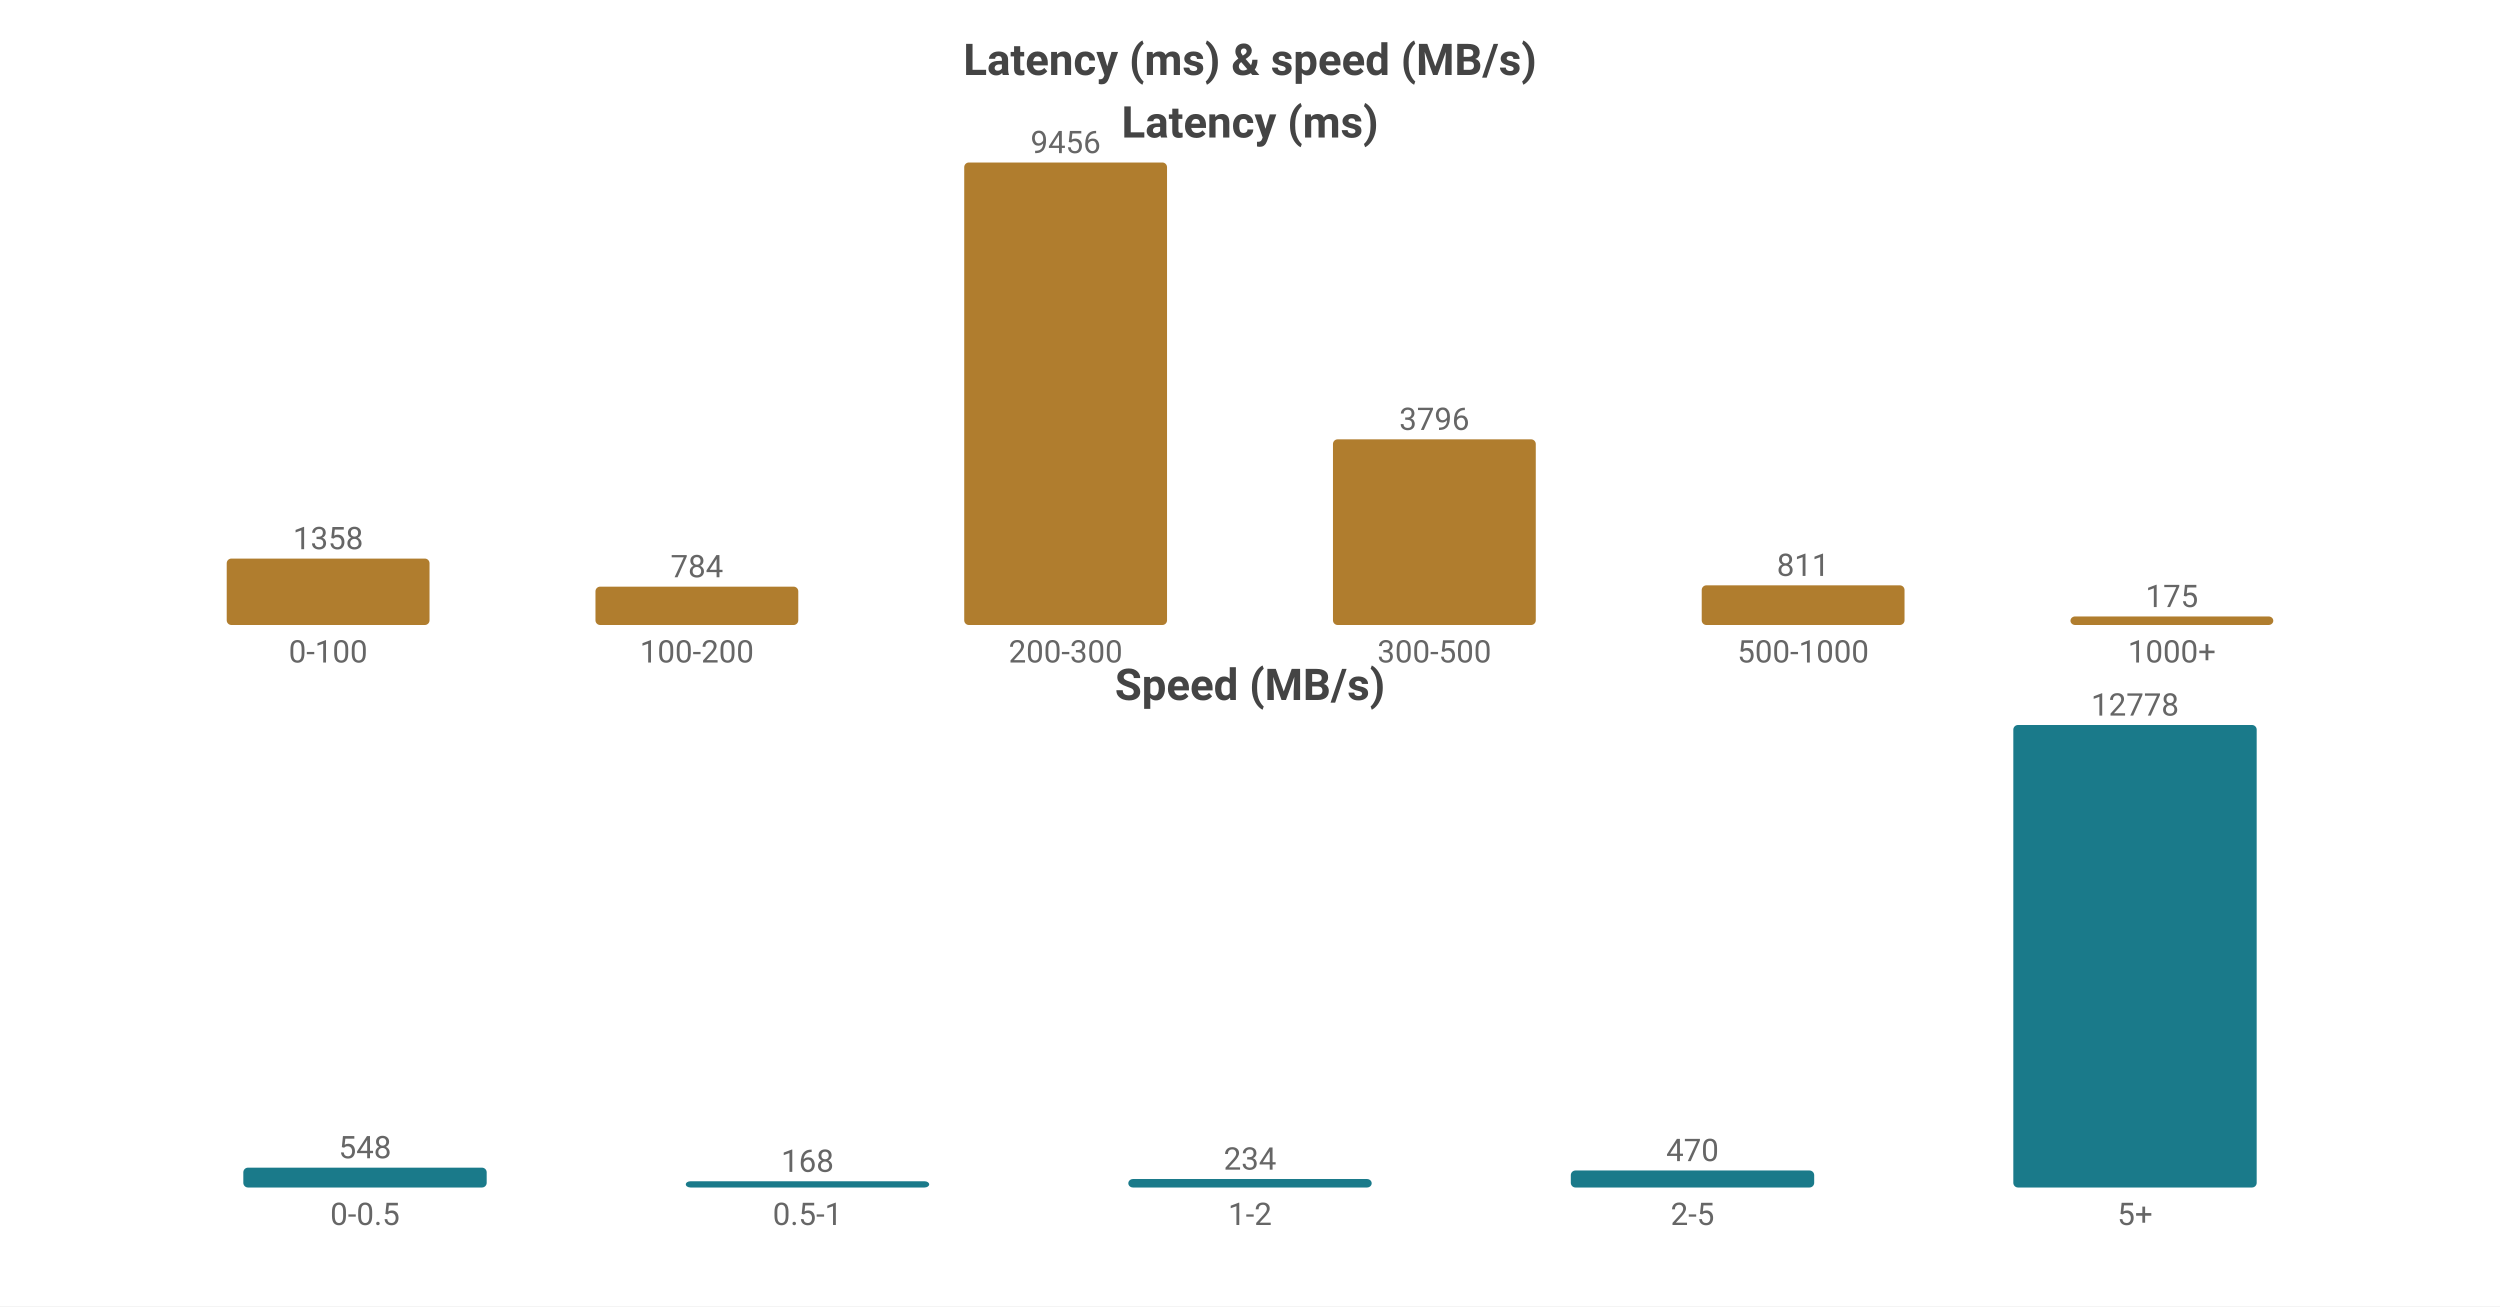
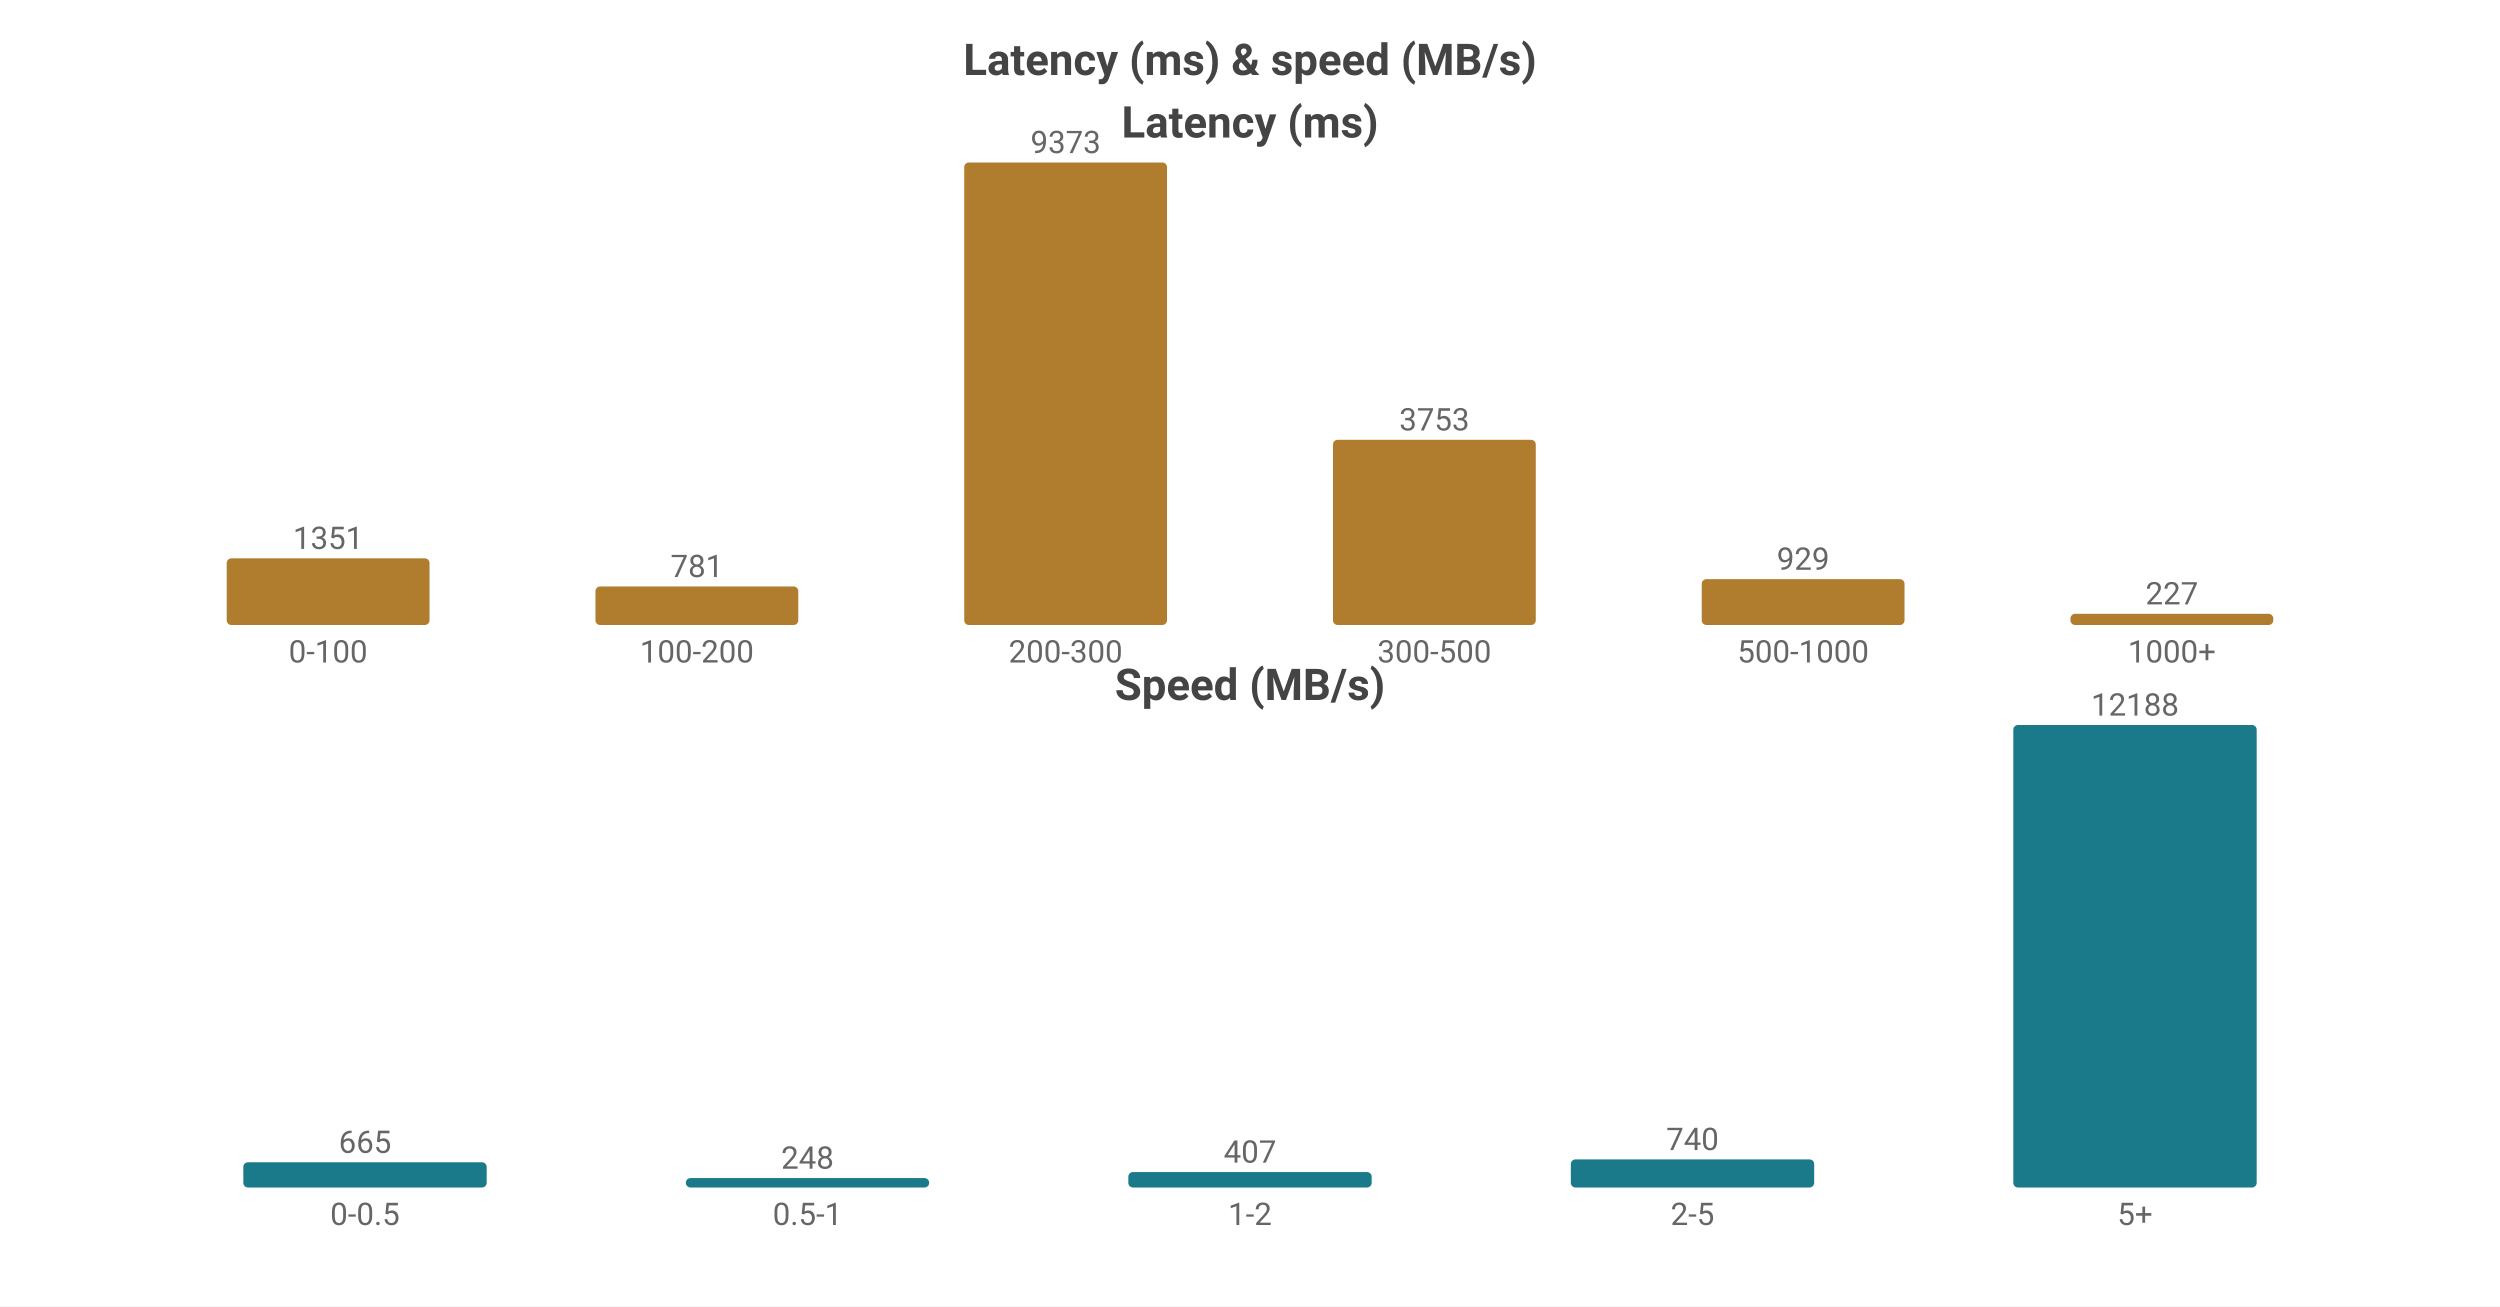
<svg xmlns="http://www.w3.org/2000/svg" width="800" height="418" viewBox="0 0 800 418">
  <rect width="800" height="418" fill="#ffffff" />
  <style>text{font-family:system-ui,-apple-system,'Segoe UI',Roboto,'PingFang SC','Microsoft YaHei','Noto Sans CJK SC',sans-serif}.g{stroke:#e8e8e8;stroke-width:1}.a{stroke:#999;stroke-width:1}.t{font-size:10px;fill:#666}.m{font-size:10px;text-anchor:middle;fill:#666}.e{font-size:10px;text-anchor:end;fill:#666}.l{font-size:11px;fill:#333}.tt{font-size:14px;font-weight:600;text-anchor:middle;fill:#444}.em{font-size:13px;text-anchor:middle;fill:#999}</style>
  <text class="tt" x="400.0" y="24">Latency (ms) &amp; speed (MB/s)</text>
  <text class="tt" x="400.0" y="44">Latency (ms)</text>
-   <rect x="72.55" y="178.745" width="64.9" height="21.255" fill="#b07d2e" rx="1.5" />
-   <text class="m" x="105.0" y="175.745">1358</text>
+   <rect x="72.55" y="178.668" width="64.9" height="21.332" fill="#b07d2e" rx="1.5" />
+   <text class="m" x="105.0" y="175.668">1351</text>
  <text class="m" x="105.0" y="212">0-100</text>
-   <rect x="190.55" y="187.729" width="64.9" height="12.271" fill="#b07d2e" rx="1.5" />
-   <text class="m" x="223.0" y="184.729">784</text>
+   <rect x="190.55" y="187.668" width="64.9" height="12.332" fill="#b07d2e" rx="1.5" />
+   <text class="m" x="223.0" y="184.668">781</text>
  <text class="m" x="223.0" y="212">100-200</text>
  <rect x="308.55" y="52.0" width="64.9" height="148.0" fill="#b07d2e" rx="1.5" />
-   <text class="m" x="341.0" y="49.0">9456</text>
+   <text class="m" x="341.0" y="49.0">9373</text>
  <text class="m" x="341.0" y="212">200-300</text>
-   <rect x="426.55" y="140.587" width="64.9" height="59.413" fill="#b07d2e" rx="1.5" />
-   <text class="m" x="459.0" y="137.587">3796</text>
+   <rect x="426.55" y="140.74" width="64.9" height="59.26" fill="#b07d2e" rx="1.5" />
+   <text class="m" x="459.0" y="137.74">3753</text>
  <text class="m" x="459.0" y="212">300-500</text>
-   <rect x="544.55" y="187.307" width="64.9" height="12.693" fill="#b07d2e" rx="1.5" />
-   <text class="m" x="577.0" y="184.307">811</text>
+   <rect x="544.55" y="185.331" width="64.9" height="14.669" fill="#b07d2e" rx="1.5" />
+   <text class="m" x="577.0" y="182.331">929</text>
  <text class="m" x="577.0" y="212">500-1000</text>
-   <rect x="662.55" y="197.261" width="64.9" height="2.739" fill="#b07d2e" rx="1.5" />
-   <text class="m" x="695.0" y="194.261">175</text>
+   <rect x="662.55" y="196.416" width="64.9" height="3.584" fill="#b07d2e" rx="1.5" />
+   <text class="m" x="695.0" y="193.416">227</text>
  <text class="m" x="695.0" y="212">1000+</text>
  <text class="tt" x="400.0" y="224">Speed (MB/s)</text>
-   <rect x="77.86" y="373.653" width="77.88" height="6.347" fill="#1a7a8a" rx="1.5" />
-   <text class="m" x="116.8" y="370.653">548</text>
+   <rect x="77.86" y="371.925" width="77.88" height="8.075" fill="#1a7a8a" rx="1.5" />
+   <text class="m" x="116.8" y="368.925">665</text>
  <text class="m" x="116.8" y="392">0-0.5</text>
-   <rect x="219.46" y="378" width="77.88" height="2" fill="#1a7a8a" rx="1.5" />
-   <text class="m" x="258.4" y="375">168</text>
+   <rect x="219.46" y="376.989" width="77.88" height="3.011" fill="#1a7a8a" rx="1.5" />
+   <text class="m" x="258.4" y="373.989">248</text>
  <text class="m" x="258.4" y="392">0.5-1</text>
-   <rect x="361.06" y="377.29" width="77.88" height="2.71" fill="#1a7a8a" rx="1.5" />
-   <text class="m" x="400.0" y="374.29">234</text>
+   <rect x="361.06" y="375.058" width="77.88" height="4.942" fill="#1a7a8a" rx="1.5" />
+   <text class="m" x="400.0" y="372.058">407</text>
  <text class="m" x="400.0" y="392">1-2</text>
-   <rect x="502.66" y="374.556" width="77.88" height="5.444" fill="#1a7a8a" rx="1.5" />
-   <text class="m" x="541.6" y="371.556">470</text>
+   <rect x="502.66" y="371.014" width="77.88" height="8.986" fill="#1a7a8a" rx="1.5" />
+   <text class="m" x="541.6" y="368.014">740</text>
  <text class="m" x="541.6" y="392">2-5</text>
  <rect x="644.26" y="232.0" width="77.88" height="148.0" fill="#1a7a8a" rx="1.5" />
-   <text class="m" x="683.2" y="229.0">12778</text>
+   <text class="m" x="683.2" y="229.0">12188</text>
  <text class="m" x="683.2" y="392">5+</text>
</svg>
